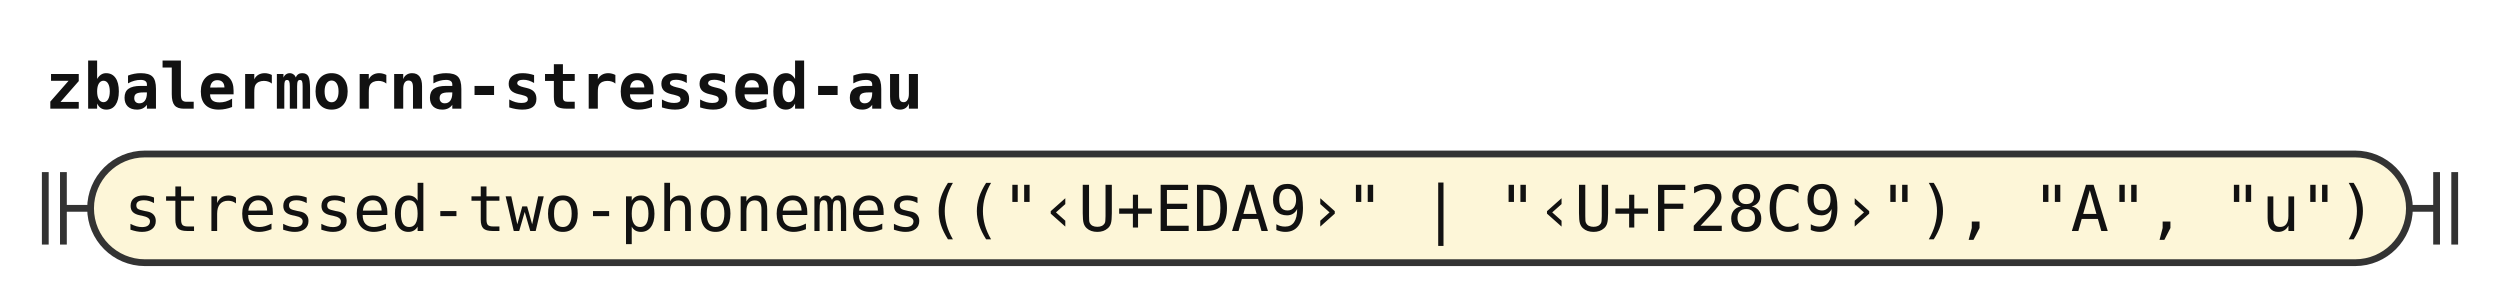
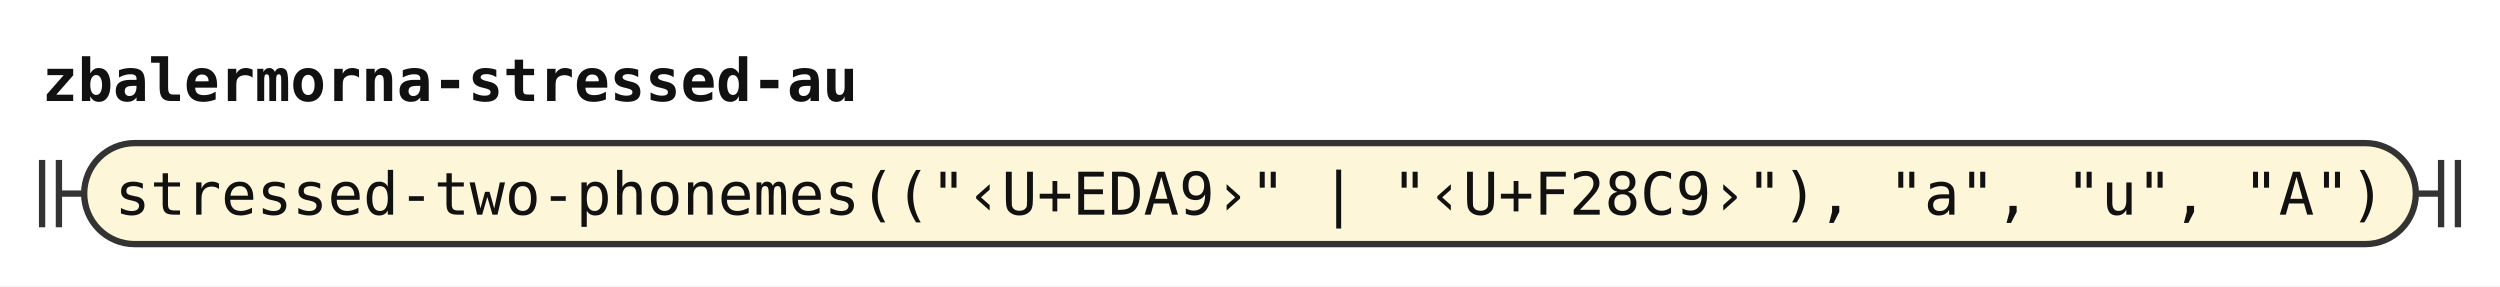
- <svg xmlns="http://www.w3.org/2000/svg" width="552" height="68" viewBox="0 0 552 68" role="img" aria-label="Railroad diagram of the rule zbalermorna-stressed-au">
+ <svg xmlns="http://www.w3.org/2000/svg" width="594" height="68" viewBox="0 0 594 68" role="img" aria-label="Railroad diagram of the rule zbalermorna-stressed-au">
  <style>path{fill:none;stroke:#333;stroke-width:1.5}.rule rect{fill:#e8eefc;stroke:#333;stroke-width:1.5}.terminal rect{fill:#fdf6d8;stroke:#333;stroke-width:1.5}text{font-family:ui-monospace,SFMono-Regular,Menlo,Consolas,"DejaVu Sans Mono","Liberation Mono",monospace;font-size:14px;fill:#111;text-anchor:middle}text.label{font-size:12px;font-style:italic;fill:#555;text-anchor:start}text.title{font-weight:bold;text-anchor:start}</style>
  <rect width="100%" height="100%" fill="#fff" />
  <text class="title" x="10" y="24" textLength="193.2" lengthAdjust="spacingAndGlyphs">zbalermorna-stressed-au</text>
  <path d="M10 38v16m4 -16v16M14 46h6" />
  <g class="terminal">
-     <rect x="20" y="34" width="512" height="24" rx="12" />
-     <text x="276" y="51" textLength="495.6" lengthAdjust="spacingAndGlyphs">stressed-two-phonemes(("‹U+EDA9›" | "‹U+F28C9›"), "A", "u")</text>
+     <rect x="20" y="34" width="554" height="24" rx="12" />
+     <text x="297" y="51" textLength="537.6" lengthAdjust="spacingAndGlyphs">stressed-two-phonemes(("‹U+EDA9›" | "‹U+F28C9›"), "a", "u", "A")</text>
  </g>
-   <path d="M532 46h6m0 -8v16m4 -16v16" />
+   <path d="M574 46h6m0 -8v16m4 -16v16" />
</svg>
